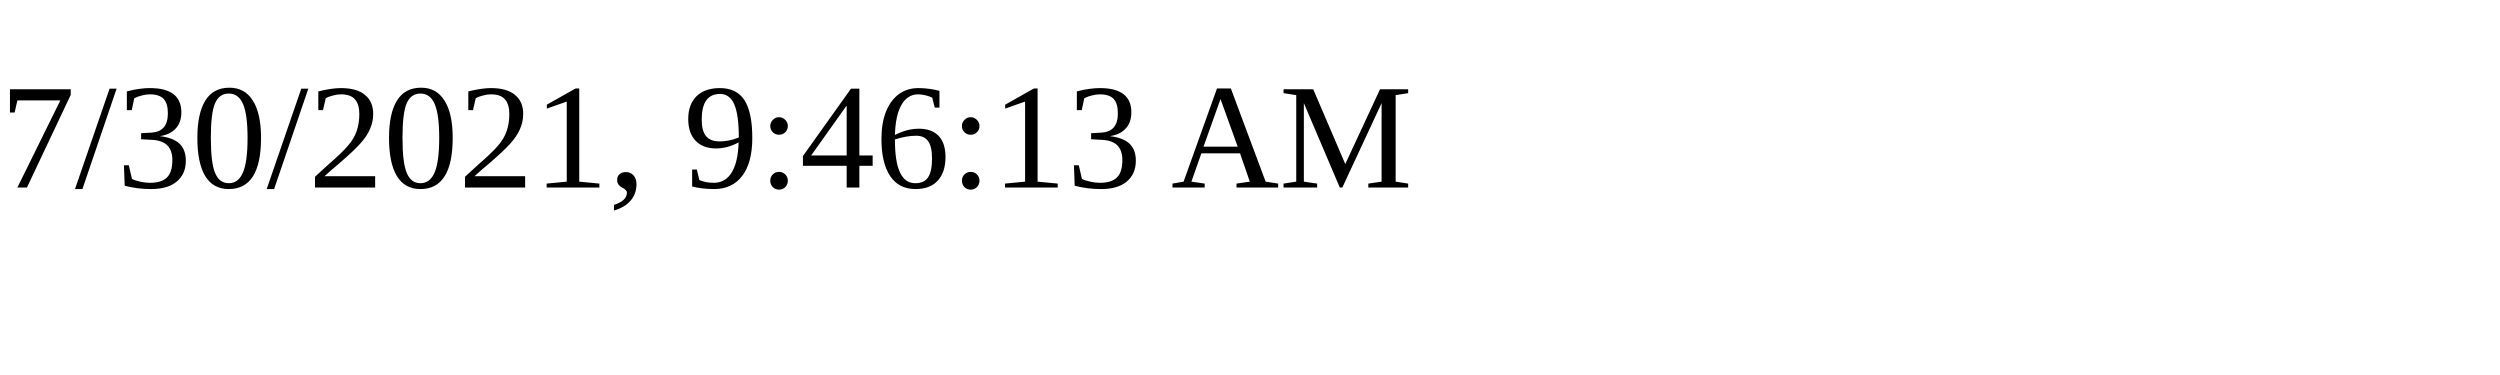
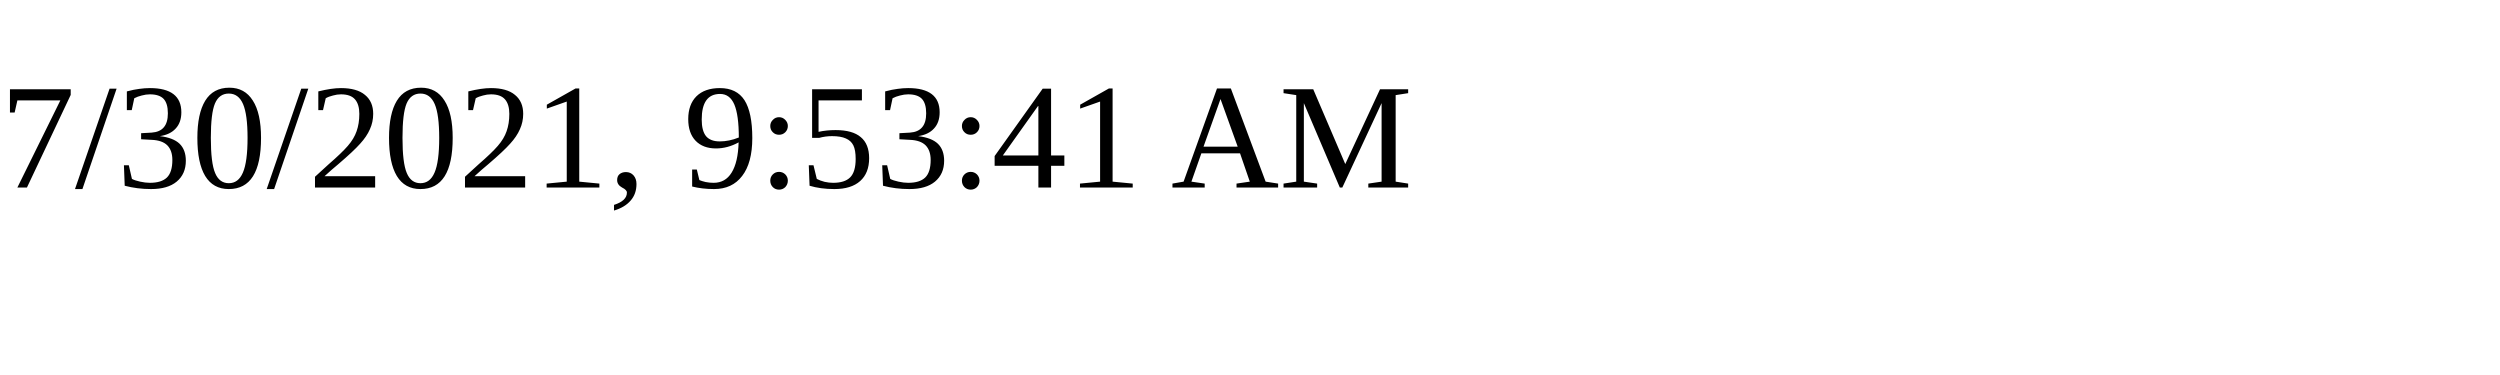
<svg xmlns="http://www.w3.org/2000/svg" height="30" width="200">
-   <text x="0" y="15">7/30/2021, 9:46:13 AM</text>
+   <text x="0" y="15">7/30/2021, 9:53:41 AM</text>
</svg>
